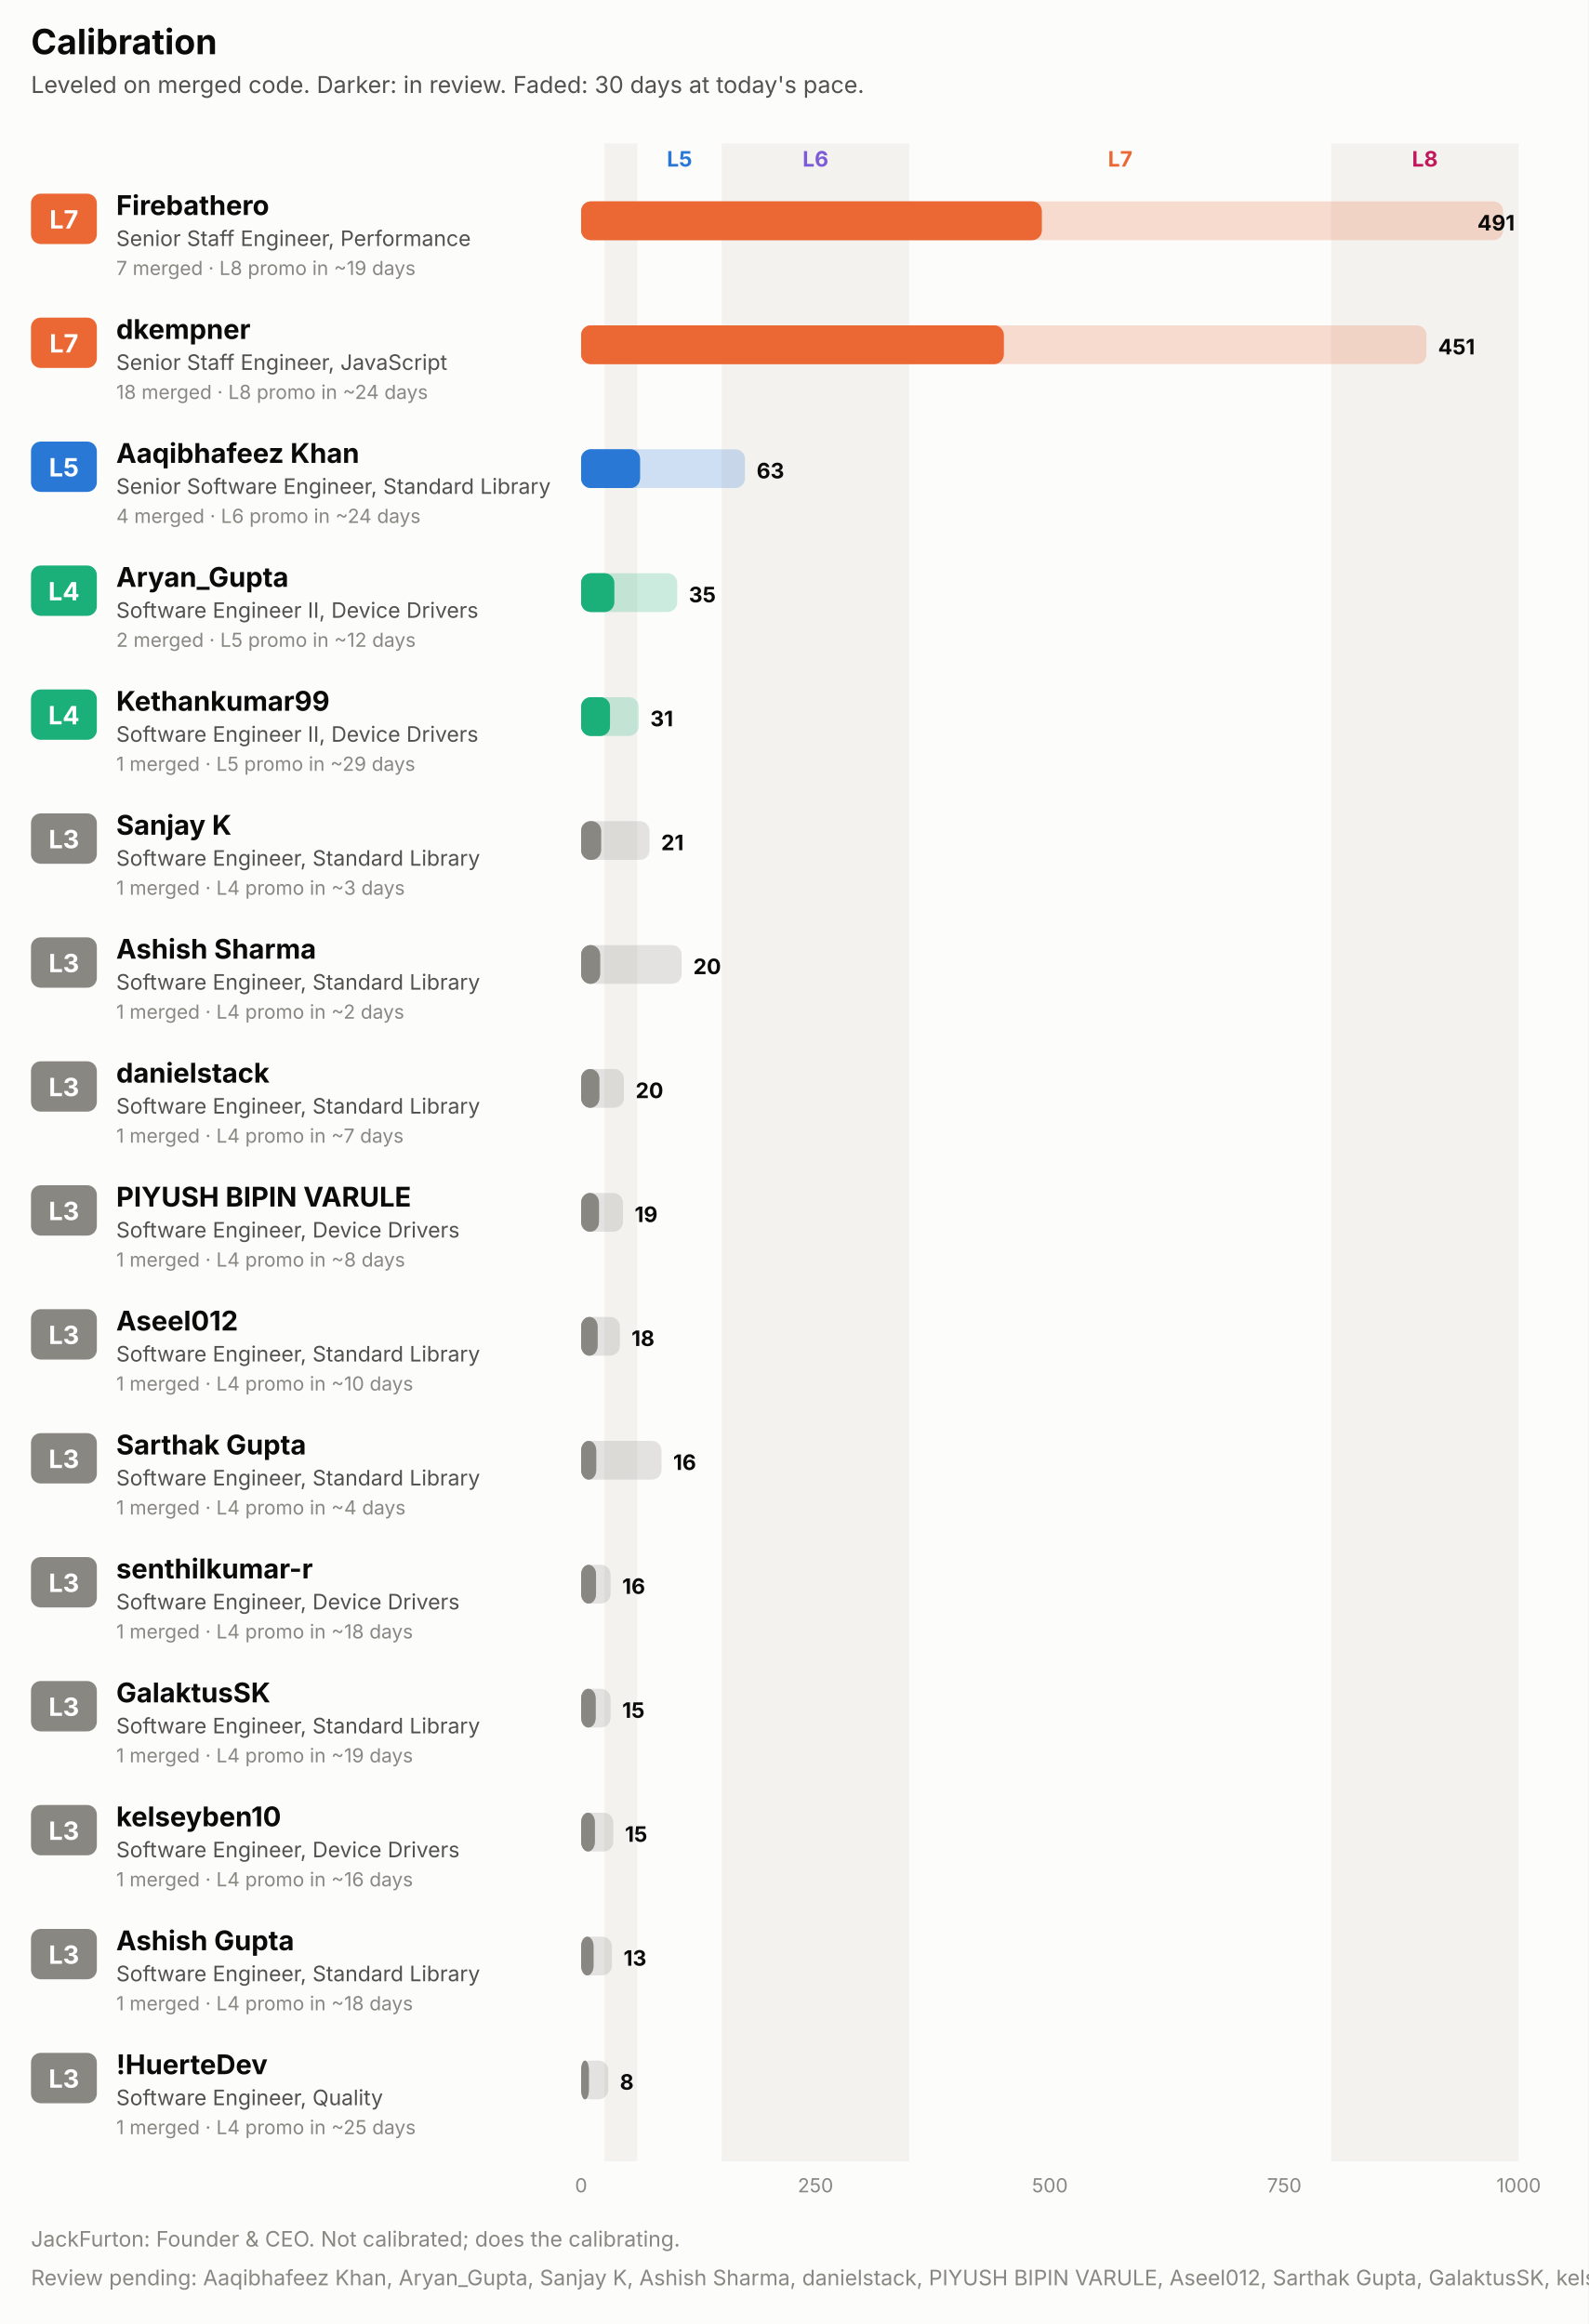
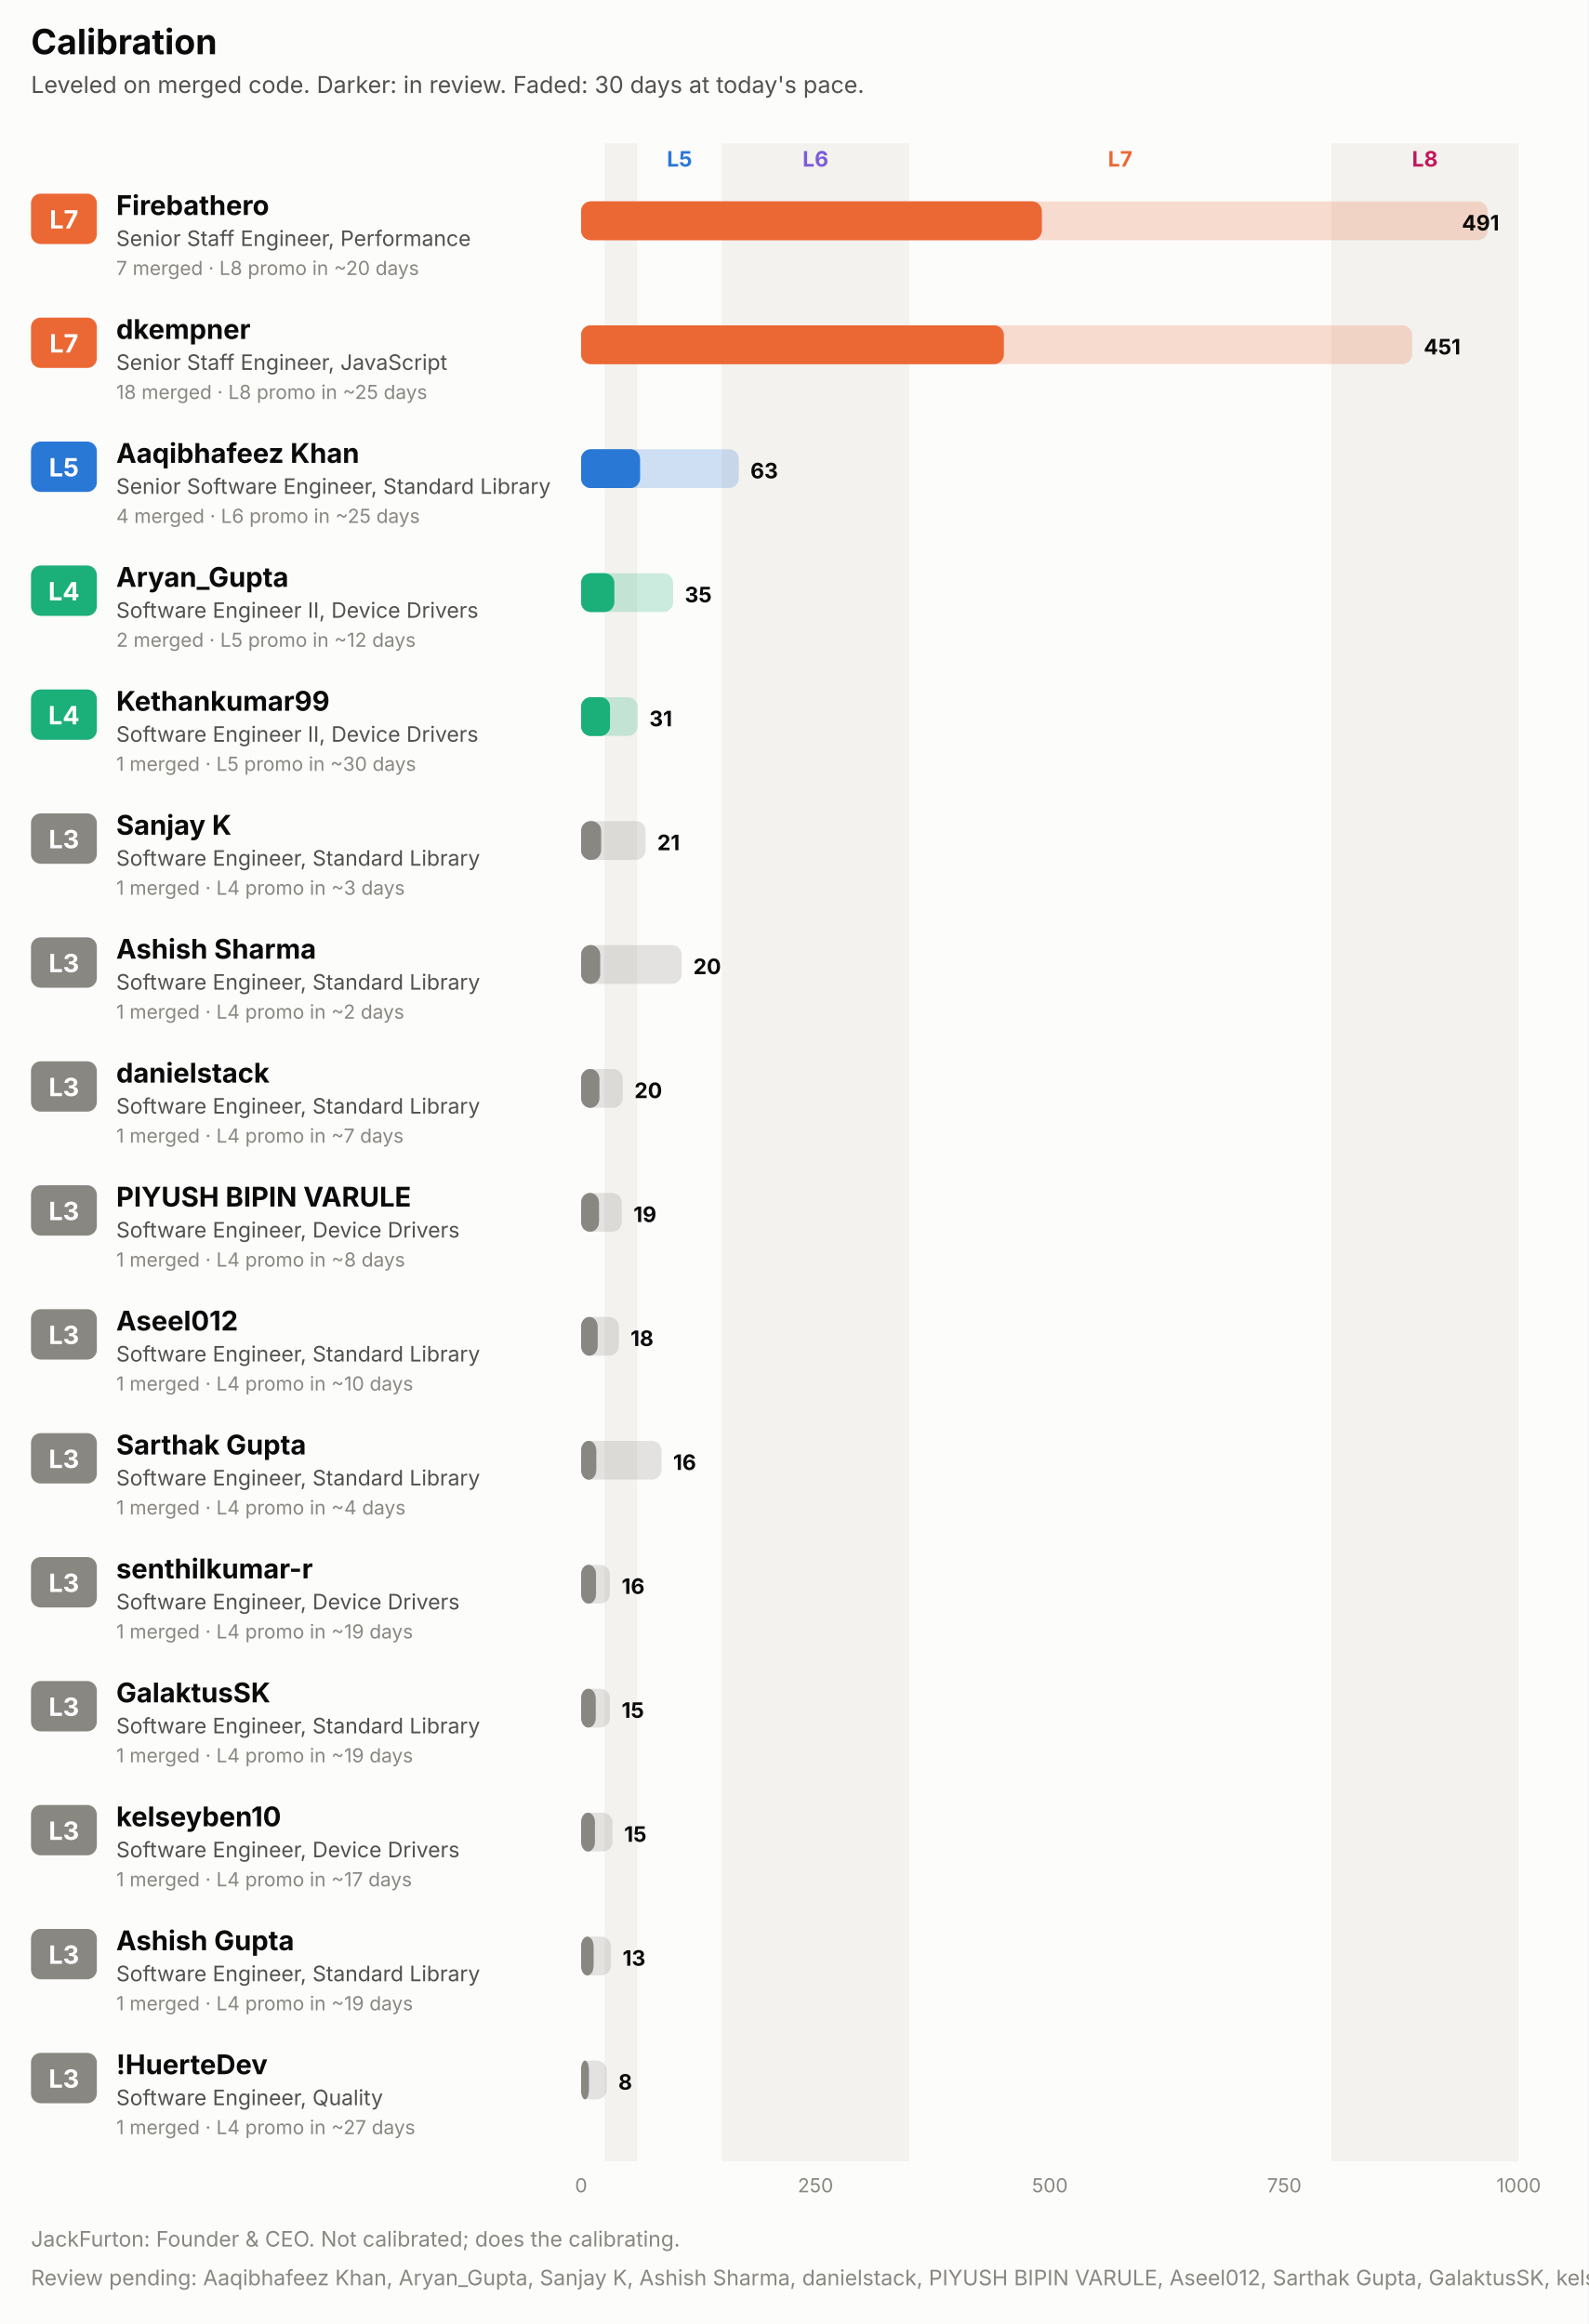
<svg xmlns="http://www.w3.org/2000/svg" width="820" height="1200" viewBox="0 0 820 1200" role="img" font-family="system-ui, -apple-system, 'Segoe UI', sans-serif">
  <rect x="0.0" y="0.0" width="820.0" height="1200.0" rx="0" fill="#fcfcfb" />
  <text x="16.0" y="28.0" fill="#0b0b0b" font-size="18" font-weight="700" text-anchor="start">Calibration</text>
  <text x="16.0" y="48.0" fill="#52514e" font-size="12" font-weight="400" text-anchor="start">Leveled on merged code. Darker: in review. Faded: 30 days at today's pace.</text>
  <rect x="312.1" y="74.0" width="16.9" height="1042.0" rx="0" fill="#f3f2ee" />
  <text x="350.8" y="86.0" fill="#2a78d6" font-size="11" font-weight="700" text-anchor="middle">L5</text>
  <rect x="372.6" y="74.0" width="96.8" height="1042.0" rx="0" fill="#f3f2ee" />
  <text x="421.0" y="86.0" fill="#7c5cd6" font-size="11" font-weight="700" text-anchor="middle">L6</text>
  <text x="578.3" y="86.0" fill="#eb6834" font-size="11" font-weight="700" text-anchor="middle">L7</text>
  <rect x="687.2" y="74.0" width="96.8" height="1042.0" rx="0" fill="#f3f2ee" />
  <text x="735.6" y="86.0" fill="#c2185b" font-size="11" font-weight="700" text-anchor="middle">L8</text>
  <rect x="16.0" y="100.0" width="34.0" height="26.0" rx="5" fill="#eb6834" />
  <text x="33.0" y="118.0" fill="#ffffff" font-size="13" font-weight="700" text-anchor="middle">L7</text>
  <text x="60.0" y="111.0" fill="#0b0b0b" font-size="14" font-weight="700" text-anchor="start">Firebathero</text>
  <text x="60.0" y="127.0" fill="#52514e" font-size="11" font-weight="400" text-anchor="start">Senior Staff Engineer, Performance</text>
-   <text x="60.0" y="142.0" fill="#898781" font-size="10" font-weight="400" text-anchor="start">7 merged · L8 promo in ~19 days</text>
-   <rect x="300.0" y="104.0" width="476.0" height="20.0" rx="5" fill="#eb6834" fill-opacity="0.22" />
+   <text x="60.0" y="142.0" fill="#898781" font-size="10" font-weight="400" text-anchor="start">7 merged · L8 promo in ~20 days</text>
+   <rect x="300.0" y="104.0" width="468.0" height="20.0" rx="5" fill="#eb6834" fill-opacity="0.22" />
  <rect x="300.0" y="104.0" width="237.8" height="20.0" rx="5" fill="#eb6834" fill-opacity="0.55" />
  <rect x="300.0" y="104.0" width="237.8" height="20.0" rx="5" fill="#eb6834" />
-   <text x="782.0" y="119.0" fill="#0b0b0b" font-size="11" font-weight="700" text-anchor="end">491</text>
+   <text x="774.0" y="119.0" fill="#0b0b0b" font-size="11" font-weight="700" text-anchor="end">491</text>
  <rect x="16.0" y="164.0" width="34.0" height="26.0" rx="5" fill="#eb6834" />
  <text x="33.0" y="182.0" fill="#ffffff" font-size="13" font-weight="700" text-anchor="middle">L7</text>
  <text x="60.0" y="175.0" fill="#0b0b0b" font-size="14" font-weight="700" text-anchor="start">dkempner</text>
  <text x="60.0" y="191.0" fill="#52514e" font-size="11" font-weight="400" text-anchor="start">Senior Staff Engineer, JavaScript</text>
-   <text x="60.0" y="206.0" fill="#898781" font-size="10" font-weight="400" text-anchor="start">18 merged · L8 promo in ~24 days</text>
-   <rect x="300.0" y="168.0" width="436.4" height="20.0" rx="5" fill="#eb6834" fill-opacity="0.22" />
+   <text x="60.0" y="206.0" fill="#898781" font-size="10" font-weight="400" text-anchor="start">18 merged · L8 promo in ~25 days</text>
+   <rect x="300.0" y="168.0" width="429.0" height="20.0" rx="5" fill="#eb6834" fill-opacity="0.22" />
  <rect x="300.0" y="168.0" width="218.2" height="20.0" rx="5" fill="#eb6834" fill-opacity="0.55" />
  <rect x="300.0" y="168.0" width="218.2" height="20.0" rx="5" fill="#eb6834" />
-   <text x="742.4" y="183.0" fill="#0b0b0b" font-size="11" font-weight="700" text-anchor="start">451</text>
+   <text x="735.0" y="183.0" fill="#0b0b0b" font-size="11" font-weight="700" text-anchor="start">451</text>
  <rect x="16.0" y="228.0" width="34.0" height="26.0" rx="5" fill="#2a78d6" />
  <text x="33.0" y="246.0" fill="#ffffff" font-size="13" font-weight="700" text-anchor="middle">L5</text>
  <text x="60.0" y="239.0" fill="#0b0b0b" font-size="14" font-weight="700" text-anchor="start">Aaqibhafeez Khan</text>
  <text x="60.0" y="255.0" fill="#52514e" font-size="11" font-weight="400" text-anchor="start">Senior Software Engineer, Standard Library</text>
-   <text x="60.0" y="270.0" fill="#898781" font-size="10" font-weight="400" text-anchor="start">4 merged · L6 promo in ~24 days</text>
-   <rect x="300.0" y="232.0" width="84.6" height="20.0" rx="5" fill="#2a78d6" fill-opacity="0.22" />
+   <text x="60.0" y="270.0" fill="#898781" font-size="10" font-weight="400" text-anchor="start">4 merged · L6 promo in ~25 days</text>
+   <rect x="300.0" y="232.0" width="81.4" height="20.0" rx="5" fill="#2a78d6" fill-opacity="0.22" />
  <rect x="300.0" y="232.0" width="30.4" height="20.0" rx="5" fill="#2a78d6" fill-opacity="0.55" />
  <rect x="300.0" y="232.0" width="30.4" height="20.0" rx="5" fill="#2a78d6" />
-   <text x="390.6" y="247.0" fill="#0b0b0b" font-size="11" font-weight="700" text-anchor="start">63</text>
+   <text x="387.4" y="247.0" fill="#0b0b0b" font-size="11" font-weight="700" text-anchor="start">63</text>
  <rect x="16.0" y="292.0" width="34.0" height="26.0" rx="5" fill="#1baf7a" />
  <text x="33.0" y="310.0" fill="#ffffff" font-size="13" font-weight="700" text-anchor="middle">L4</text>
  <text x="60.0" y="303.0" fill="#0b0b0b" font-size="14" font-weight="700" text-anchor="start">Aryan_Gupta</text>
  <text x="60.0" y="319.0" fill="#52514e" font-size="11" font-weight="400" text-anchor="start">Software Engineer II, Device Drivers</text>
  <text x="60.0" y="334.0" fill="#898781" font-size="10" font-weight="400" text-anchor="start">2 merged · L5 promo in ~12 days</text>
-   <rect x="300.0" y="296.0" width="49.6" height="20.0" rx="5" fill="#1baf7a" fill-opacity="0.22" />
+   <rect x="300.0" y="296.0" width="47.5" height="20.0" rx="5" fill="#1baf7a" fill-opacity="0.22" />
  <rect x="300.0" y="296.0" width="17.1" height="20.0" rx="5" fill="#1baf7a" fill-opacity="0.55" />
  <rect x="300.0" y="296.0" width="17.1" height="20.0" rx="5" fill="#1baf7a" />
-   <text x="355.6" y="311.0" fill="#0b0b0b" font-size="11" font-weight="700" text-anchor="start">35</text>
+   <text x="353.5" y="311.0" fill="#0b0b0b" font-size="11" font-weight="700" text-anchor="start">35</text>
  <rect x="16.0" y="356.0" width="34.0" height="26.0" rx="5" fill="#1baf7a" />
  <text x="33.0" y="374.0" fill="#ffffff" font-size="13" font-weight="700" text-anchor="middle">L4</text>
  <text x="60.0" y="367.0" fill="#0b0b0b" font-size="14" font-weight="700" text-anchor="start">Kethankumar99</text>
  <text x="60.0" y="383.0" fill="#52514e" font-size="11" font-weight="400" text-anchor="start">Software Engineer II, Device Drivers</text>
-   <text x="60.0" y="398.0" fill="#898781" font-size="10" font-weight="400" text-anchor="start">1 merged · L5 promo in ~29 days</text>
-   <rect x="300.0" y="360.0" width="29.7" height="20.0" rx="5" fill="#1baf7a" fill-opacity="0.22" />
+   <text x="60.0" y="398.0" fill="#898781" font-size="10" font-weight="400" text-anchor="start">1 merged · L5 promo in ~30 days</text>
+   <rect x="300.0" y="360.0" width="29.2" height="20.0" rx="5" fill="#1baf7a" fill-opacity="0.22" />
  <rect x="300.0" y="360.0" width="14.9" height="20.0" rx="5" fill="#1baf7a" fill-opacity="0.55" />
  <rect x="300.0" y="360.0" width="14.9" height="20.0" rx="5" fill="#1baf7a" />
-   <text x="335.7" y="375.0" fill="#0b0b0b" font-size="11" font-weight="700" text-anchor="start">31</text>
+   <text x="335.2" y="375.0" fill="#0b0b0b" font-size="11" font-weight="700" text-anchor="start">31</text>
  <rect x="16.0" y="420.0" width="34.0" height="26.0" rx="5" fill="#898781" />
  <text x="33.0" y="438.0" fill="#ffffff" font-size="13" font-weight="700" text-anchor="middle">L3</text>
  <text x="60.0" y="431.0" fill="#0b0b0b" font-size="14" font-weight="700" text-anchor="start">Sanjay K</text>
  <text x="60.0" y="447.0" fill="#52514e" font-size="11" font-weight="400" text-anchor="start">Software Engineer, Standard Library</text>
  <text x="60.0" y="462.0" fill="#898781" font-size="10" font-weight="400" text-anchor="start">1 merged · L4 promo in ~3 days</text>
-   <rect x="300.0" y="424.0" width="35.3" height="20.0" rx="5" fill="#898781" fill-opacity="0.22" />
+   <rect x="300.0" y="424.0" width="33.3" height="20.0" rx="5" fill="#898781" fill-opacity="0.22" />
  <rect x="300.0" y="424.0" width="10.3" height="20.0" rx="5" fill="#898781" fill-opacity="0.55" />
  <rect x="300.0" y="424.0" width="10.3" height="20.0" rx="5" fill="#898781" />
-   <text x="341.3" y="439.0" fill="#0b0b0b" font-size="11" font-weight="700" text-anchor="start">21</text>
+   <text x="339.3" y="439.0" fill="#0b0b0b" font-size="11" font-weight="700" text-anchor="start">21</text>
  <rect x="16.0" y="484.0" width="34.0" height="26.0" rx="5" fill="#898781" />
  <text x="33.0" y="502.0" fill="#ffffff" font-size="13" font-weight="700" text-anchor="middle">L3</text>
  <text x="60.0" y="495.0" fill="#0b0b0b" font-size="14" font-weight="700" text-anchor="start">Ashish Sharma</text>
  <text x="60.0" y="511.0" fill="#52514e" font-size="11" font-weight="400" text-anchor="start">Software Engineer, Standard Library</text>
  <text x="60.0" y="526.0" fill="#898781" font-size="10" font-weight="400" text-anchor="start">1 merged · L4 promo in ~2 days</text>
  <rect x="300.0" y="488.0" width="51.9" height="20.0" rx="5" fill="#898781" fill-opacity="0.22" />
  <rect x="300.0" y="488.0" width="9.8" height="20.0" rx="5" fill="#898781" fill-opacity="0.55" />
  <rect x="300.0" y="488.0" width="9.8" height="20.0" rx="5" fill="#898781" />
  <text x="357.9" y="503.0" fill="#0b0b0b" font-size="11" font-weight="700" text-anchor="start">20</text>
  <rect x="16.0" y="548.0" width="34.0" height="26.0" rx="5" fill="#898781" />
  <text x="33.0" y="566.0" fill="#ffffff" font-size="13" font-weight="700" text-anchor="middle">L3</text>
  <text x="60.0" y="559.0" fill="#0b0b0b" font-size="14" font-weight="700" text-anchor="start">danielstack</text>
  <text x="60.0" y="575.0" fill="#52514e" font-size="11" font-weight="400" text-anchor="start">Software Engineer, Standard Library</text>
  <text x="60.0" y="590.0" fill="#898781" font-size="10" font-weight="400" text-anchor="start">1 merged · L4 promo in ~7 days</text>
-   <rect x="300.0" y="552.0" width="22.1" height="20.0" rx="5" fill="#898781" fill-opacity="0.22" />
+   <rect x="300.0" y="552.0" width="21.5" height="20.0" rx="5" fill="#898781" fill-opacity="0.22" />
  <rect x="300.0" y="552.0" width="9.4" height="20.0" rx="5" fill="#898781" fill-opacity="0.55" />
  <rect x="300.0" y="552.0" width="9.4" height="20.0" rx="5" fill="#898781" />
-   <text x="328.1" y="567.0" fill="#0b0b0b" font-size="11" font-weight="700" text-anchor="start">20</text>
+   <text x="327.5" y="567.0" fill="#0b0b0b" font-size="11" font-weight="700" text-anchor="start">20</text>
  <rect x="16.0" y="612.0" width="34.0" height="26.0" rx="5" fill="#898781" />
  <text x="33.0" y="630.0" fill="#ffffff" font-size="13" font-weight="700" text-anchor="middle">L3</text>
  <text x="60.0" y="623.0" fill="#0b0b0b" font-size="14" font-weight="700" text-anchor="start">PIYUSH BIPIN VARULE</text>
  <text x="60.0" y="639.0" fill="#52514e" font-size="11" font-weight="400" text-anchor="start">Software Engineer, Device Drivers</text>
  <text x="60.0" y="654.0" fill="#898781" font-size="10" font-weight="400" text-anchor="start">1 merged · L4 promo in ~8 days</text>
-   <rect x="300.0" y="616.0" width="21.6" height="20.0" rx="5" fill="#898781" fill-opacity="0.22" />
+   <rect x="300.0" y="616.0" width="21.0" height="20.0" rx="5" fill="#898781" fill-opacity="0.22" />
  <rect x="300.0" y="616.0" width="9.2" height="20.0" rx="5" fill="#898781" fill-opacity="0.55" />
  <rect x="300.0" y="616.0" width="9.2" height="20.0" rx="5" fill="#898781" />
-   <text x="327.6" y="631.0" fill="#0b0b0b" font-size="11" font-weight="700" text-anchor="start">19</text>
+   <text x="327.0" y="631.0" fill="#0b0b0b" font-size="11" font-weight="700" text-anchor="start">19</text>
  <rect x="16.0" y="676.0" width="34.0" height="26.0" rx="5" fill="#898781" />
  <text x="33.0" y="694.0" fill="#ffffff" font-size="13" font-weight="700" text-anchor="middle">L3</text>
  <text x="60.0" y="687.0" fill="#0b0b0b" font-size="14" font-weight="700" text-anchor="start">Aseel012</text>
  <text x="60.0" y="703.0" fill="#52514e" font-size="11" font-weight="400" text-anchor="start">Software Engineer, Standard Library</text>
  <text x="60.0" y="718.0" fill="#898781" font-size="10" font-weight="400" text-anchor="start">1 merged · L4 promo in ~10 days</text>
-   <rect x="300.0" y="680.0" width="20.0" height="20.0" rx="5" fill="#898781" fill-opacity="0.22" />
+   <rect x="300.0" y="680.0" width="19.5" height="20.0" rx="5" fill="#898781" fill-opacity="0.22" />
  <rect x="300.0" y="680.0" width="8.5" height="20.0" rx="5" fill="#898781" fill-opacity="0.55" />
  <rect x="300.0" y="680.0" width="8.5" height="20.0" rx="5" fill="#898781" />
-   <text x="326.0" y="695.0" fill="#0b0b0b" font-size="11" font-weight="700" text-anchor="start">18</text>
+   <text x="325.5" y="695.0" fill="#0b0b0b" font-size="11" font-weight="700" text-anchor="start">18</text>
  <rect x="16.0" y="740.0" width="34.0" height="26.0" rx="5" fill="#898781" />
  <text x="33.0" y="758.0" fill="#ffffff" font-size="13" font-weight="700" text-anchor="middle">L3</text>
  <text x="60.0" y="751.0" fill="#0b0b0b" font-size="14" font-weight="700" text-anchor="start">Sarthak Gupta</text>
  <text x="60.0" y="767.0" fill="#52514e" font-size="11" font-weight="400" text-anchor="start">Software Engineer, Standard Library</text>
  <text x="60.0" y="782.0" fill="#898781" font-size="10" font-weight="400" text-anchor="start">1 merged · L4 promo in ~4 days</text>
  <rect x="300.0" y="744.0" width="41.5" height="20.0" rx="5" fill="#898781" fill-opacity="0.22" />
  <rect x="300.0" y="744.0" width="7.8" height="20.0" rx="5" fill="#898781" fill-opacity="0.55" />
  <rect x="300.0" y="744.0" width="7.8" height="20.0" rx="5" fill="#898781" />
  <text x="347.5" y="759.0" fill="#0b0b0b" font-size="11" font-weight="700" text-anchor="start">16</text>
  <rect x="16.0" y="804.0" width="34.0" height="26.0" rx="5" fill="#898781" />
  <text x="33.0" y="822.0" fill="#ffffff" font-size="13" font-weight="700" text-anchor="middle">L3</text>
  <text x="60.0" y="815.0" fill="#0b0b0b" font-size="14" font-weight="700" text-anchor="start">senthilkumar-r</text>
  <text x="60.0" y="831.0" fill="#52514e" font-size="11" font-weight="400" text-anchor="start">Software Engineer, Device Drivers</text>
-   <text x="60.0" y="846.0" fill="#898781" font-size="10" font-weight="400" text-anchor="start">1 merged · L4 promo in ~18 days</text>
-   <rect x="300.0" y="808.0" width="15.2" height="20.0" rx="5" fill="#898781" fill-opacity="0.22" />
+   <text x="60.0" y="846.0" fill="#898781" font-size="10" font-weight="400" text-anchor="start">1 merged · L4 promo in ~19 days</text>
+   <rect x="300.0" y="808.0" width="14.9" height="20.0" rx="5" fill="#898781" fill-opacity="0.22" />
  <rect x="300.0" y="808.0" width="7.7" height="20.0" rx="5" fill="#898781" fill-opacity="0.55" />
  <rect x="300.0" y="808.0" width="7.7" height="20.0" rx="5" fill="#898781" />
-   <text x="321.2" y="823.0" fill="#0b0b0b" font-size="11" font-weight="700" text-anchor="start">16</text>
+   <text x="320.9" y="823.0" fill="#0b0b0b" font-size="11" font-weight="700" text-anchor="start">16</text>
  <rect x="16.0" y="868.0" width="34.0" height="26.0" rx="5" fill="#898781" />
  <text x="33.0" y="886.0" fill="#ffffff" font-size="13" font-weight="700" text-anchor="middle">L3</text>
  <text x="60.0" y="879.0" fill="#0b0b0b" font-size="14" font-weight="700" text-anchor="start">GalaktusSK</text>
  <text x="60.0" y="895.0" fill="#52514e" font-size="11" font-weight="400" text-anchor="start">Software Engineer, Standard Library</text>
  <text x="60.0" y="910.0" fill="#898781" font-size="10" font-weight="400" text-anchor="start">1 merged · L4 promo in ~19 days</text>
-   <rect x="300.0" y="872.0" width="15.2" height="20.0" rx="5" fill="#898781" fill-opacity="0.22" />
+   <rect x="300.0" y="872.0" width="14.9" height="20.0" rx="5" fill="#898781" fill-opacity="0.22" />
  <rect x="300.0" y="872.0" width="7.5" height="20.0" rx="5" fill="#898781" fill-opacity="0.55" />
  <rect x="300.0" y="872.0" width="7.5" height="20.0" rx="5" fill="#898781" />
-   <text x="321.2" y="887.0" fill="#0b0b0b" font-size="11" font-weight="700" text-anchor="start">15</text>
+   <text x="320.9" y="887.0" fill="#0b0b0b" font-size="11" font-weight="700" text-anchor="start">15</text>
  <rect x="16.0" y="932.0" width="34.0" height="26.0" rx="5" fill="#898781" />
  <text x="33.0" y="950.0" fill="#ffffff" font-size="13" font-weight="700" text-anchor="middle">L3</text>
  <text x="60.0" y="943.0" fill="#0b0b0b" font-size="14" font-weight="700" text-anchor="start">kelseyben10</text>
  <text x="60.0" y="959.0" fill="#52514e" font-size="11" font-weight="400" text-anchor="start">Software Engineer, Device Drivers</text>
-   <text x="60.0" y="974.0" fill="#898781" font-size="10" font-weight="400" text-anchor="start">1 merged · L4 promo in ~16 days</text>
-   <rect x="300.0" y="936.0" width="16.6" height="20.0" rx="5" fill="#898781" fill-opacity="0.22" />
+   <text x="60.0" y="974.0" fill="#898781" font-size="10" font-weight="400" text-anchor="start">1 merged · L4 promo in ~17 days</text>
+   <rect x="300.0" y="936.0" width="16.2" height="20.0" rx="5" fill="#898781" fill-opacity="0.22" />
  <rect x="300.0" y="936.0" width="7.1" height="20.0" rx="5" fill="#898781" fill-opacity="0.55" />
  <rect x="300.0" y="936.0" width="7.1" height="20.0" rx="5" fill="#898781" />
-   <text x="322.6" y="951.0" fill="#0b0b0b" font-size="11" font-weight="700" text-anchor="start">15</text>
+   <text x="322.2" y="951.0" fill="#0b0b0b" font-size="11" font-weight="700" text-anchor="start">15</text>
  <rect x="16.0" y="996.0" width="34.0" height="26.0" rx="5" fill="#898781" />
  <text x="33.0" y="1014.0" fill="#ffffff" font-size="13" font-weight="700" text-anchor="middle">L3</text>
  <text x="60.0" y="1007.0" fill="#0b0b0b" font-size="14" font-weight="700" text-anchor="start">Ashish Gupta</text>
  <text x="60.0" y="1023.0" fill="#52514e" font-size="11" font-weight="400" text-anchor="start">Software Engineer, Standard Library</text>
-   <text x="60.0" y="1038.0" fill="#898781" font-size="10" font-weight="400" text-anchor="start">1 merged · L4 promo in ~18 days</text>
-   <rect x="300.0" y="1000.0" width="15.9" height="20.0" rx="5" fill="#898781" fill-opacity="0.22" />
+   <text x="60.0" y="1038.0" fill="#898781" font-size="10" font-weight="400" text-anchor="start">1 merged · L4 promo in ~19 days</text>
+   <rect x="300.0" y="1000.0" width="15.4" height="20.0" rx="5" fill="#898781" fill-opacity="0.22" />
  <rect x="300.0" y="1000.0" width="6.4" height="20.0" rx="5" fill="#898781" fill-opacity="0.55" />
  <rect x="300.0" y="1000.0" width="6.4" height="20.0" rx="5" fill="#898781" />
-   <text x="321.9" y="1015.0" fill="#0b0b0b" font-size="11" font-weight="700" text-anchor="start">13</text>
+   <text x="321.4" y="1015.0" fill="#0b0b0b" font-size="11" font-weight="700" text-anchor="start">13</text>
  <rect x="16.0" y="1060.0" width="34.0" height="26.0" rx="5" fill="#898781" />
  <text x="33.0" y="1078.0" fill="#ffffff" font-size="13" font-weight="700" text-anchor="middle">L3</text>
  <text x="60.0" y="1071.0" fill="#0b0b0b" font-size="14" font-weight="700" text-anchor="start">!HuerteDev</text>
  <text x="60.0" y="1087.0" fill="#52514e" font-size="11" font-weight="400" text-anchor="start">Software Engineer, Quality</text>
-   <text x="60.0" y="1102.0" fill="#898781" font-size="10" font-weight="400" text-anchor="start">1 merged · L4 promo in ~25 days</text>
-   <rect x="300.0" y="1064.0" width="14.0" height="20.0" rx="5" fill="#898781" fill-opacity="0.22" />
+   <text x="60.0" y="1102.0" fill="#898781" font-size="10" font-weight="400" text-anchor="start">1 merged · L4 promo in ~27 days</text>
+   <rect x="300.0" y="1064.0" width="13.2" height="20.0" rx="5" fill="#898781" fill-opacity="0.22" />
  <rect x="300.0" y="1064.0" width="4.0" height="20.0" rx="5" fill="#898781" fill-opacity="0.55" />
  <rect x="300.0" y="1064.0" width="4.0" height="20.0" rx="5" fill="#898781" />
-   <text x="320.0" y="1079.0" fill="#0b0b0b" font-size="11" font-weight="700" text-anchor="start">8</text>
+   <text x="319.2" y="1079.0" fill="#0b0b0b" font-size="11" font-weight="700" text-anchor="start">8</text>
  <text x="300.0" y="1132.0" fill="#898781" font-size="10" font-weight="400" text-anchor="middle">0</text>
  <text x="421.0" y="1132.0" fill="#898781" font-size="10" font-weight="400" text-anchor="middle">250</text>
  <text x="542.0" y="1132.0" fill="#898781" font-size="10" font-weight="400" text-anchor="middle">500</text>
  <text x="663.0" y="1132.0" fill="#898781" font-size="10" font-weight="400" text-anchor="middle">750</text>
  <text x="784.0" y="1132.0" fill="#898781" font-size="10" font-weight="400" text-anchor="middle">1000</text>
  <text x="16.0" y="1160.0" fill="#898781" font-size="11" font-weight="400" text-anchor="start">JackFurton: Founder &amp; CEO. Not calibrated; does the calibrating.</text>
  <text x="16.0" y="1180.0" fill="#898781" font-size="11" font-weight="400" text-anchor="start">Review pending: Aaqibhafeez Khan, Aryan_Gupta, Sanjay K, Ashish Sharma, danielstack, PIYUSH BIPIN VARULE, Aseel012, Sarthak Gupta, GalaktusSK, kelseyben10, Ashish Gupta, !HuerteDev. The committee has opened a file.</text>
</svg>
